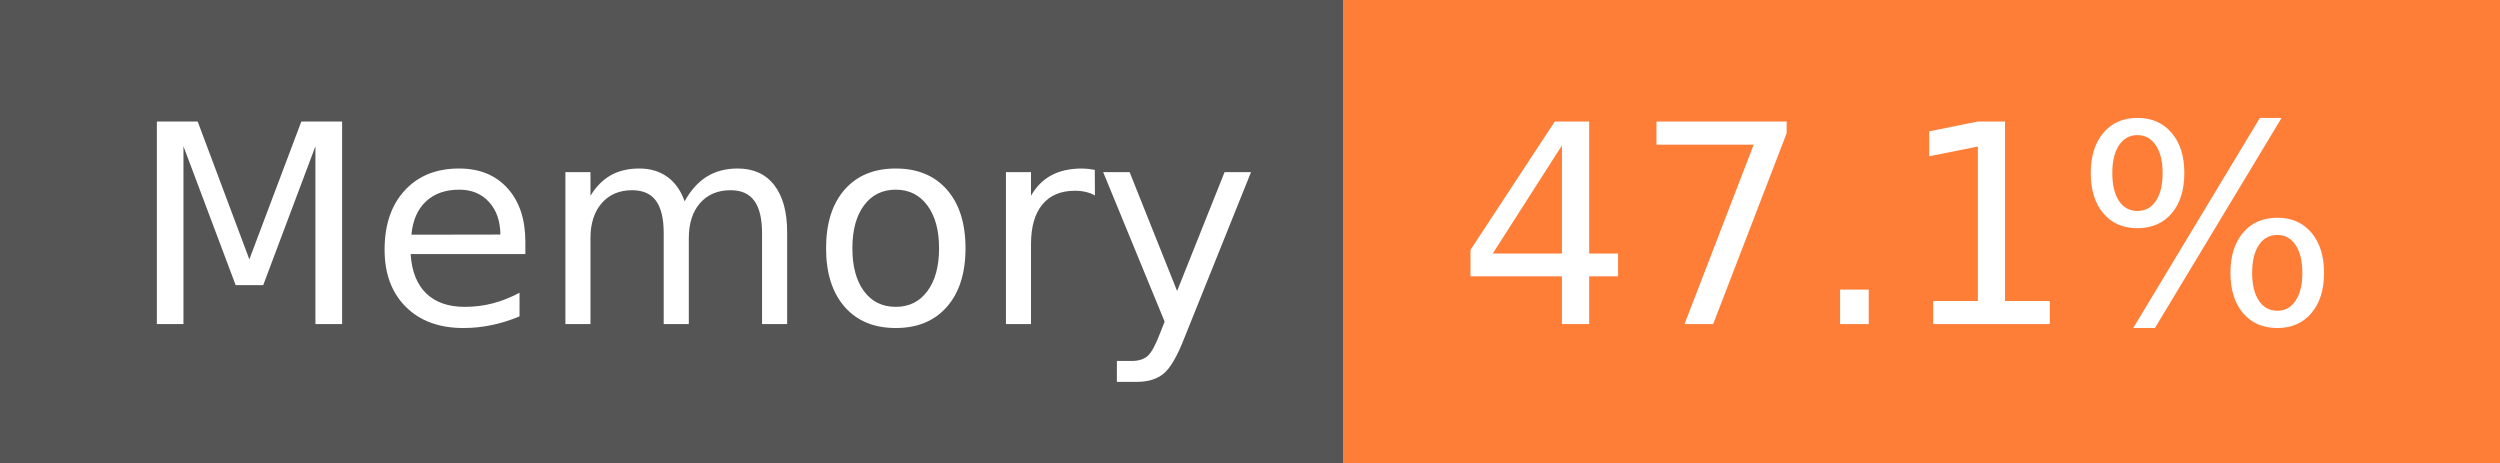
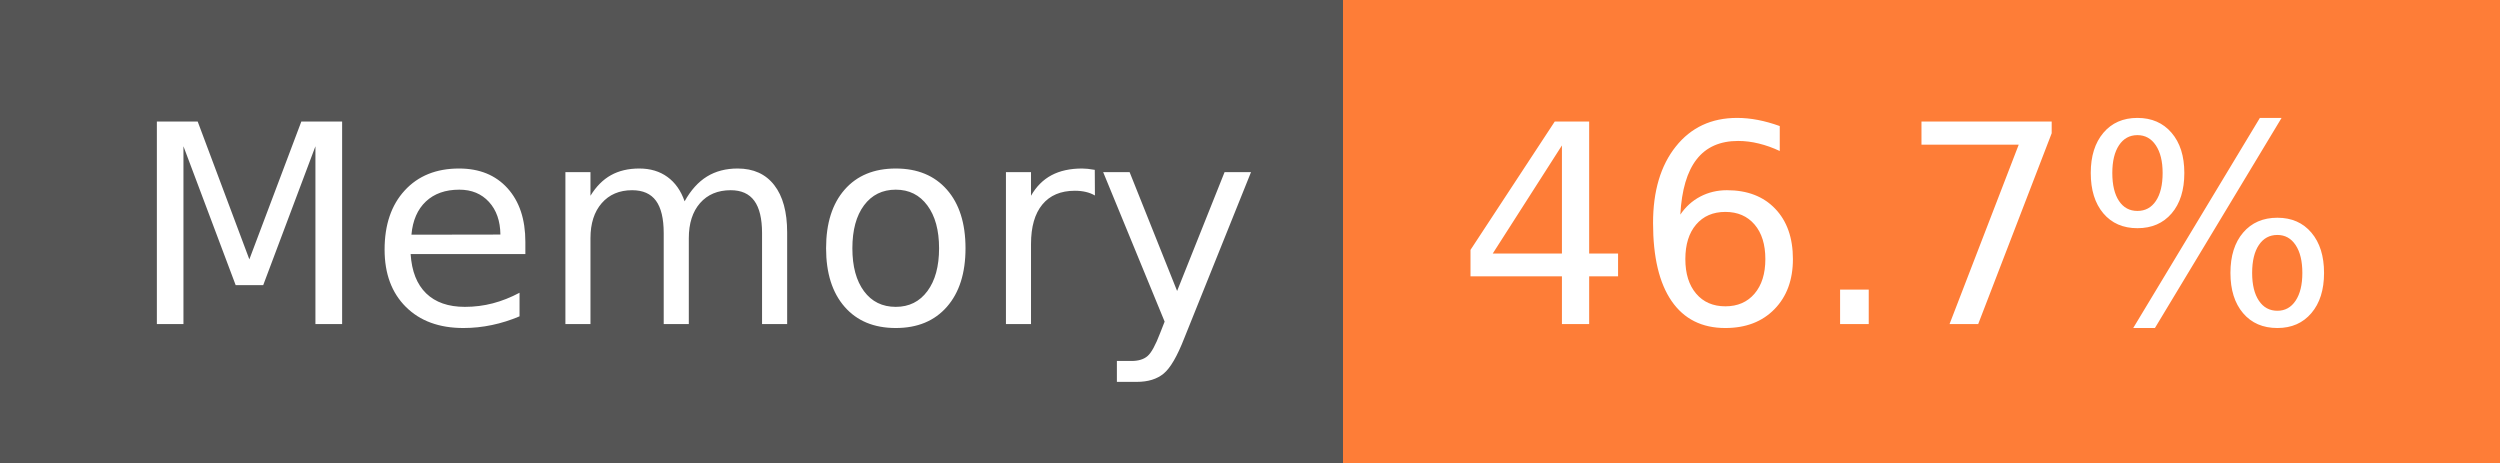
- <svg xmlns="http://www.w3.org/2000/svg" width="108" height="20" role="img" aria-label="Memory: 47.1%">
+ <svg xmlns="http://www.w3.org/2000/svg" width="108" height="20" role="img" aria-label="Memory: 46.7%">
  <g shape-rendering="crispEdges">
    <rect width="58" height="20" fill="#555" />
    <rect x="58" width="50" height="20" fill="#fe7d37" />
  </g>
  <g fill="#fff" text-anchor="middle" font-family="Verdana,Geneva,DejaVu Sans,sans-serif" text-rendering="geometricPrecision" font-size="120">
    <text x="300" y="140" transform="scale(.1)" fill="#fff" textLength="466">Memory</text>
-     <text x="820" y="140" transform="scale(.1)" fill="#fff" textLength="390">47.1%</text>
+     <text x="820" y="140" transform="scale(.1)" fill="#fff" textLength="390">46.7%</text>
  </g>
</svg>
